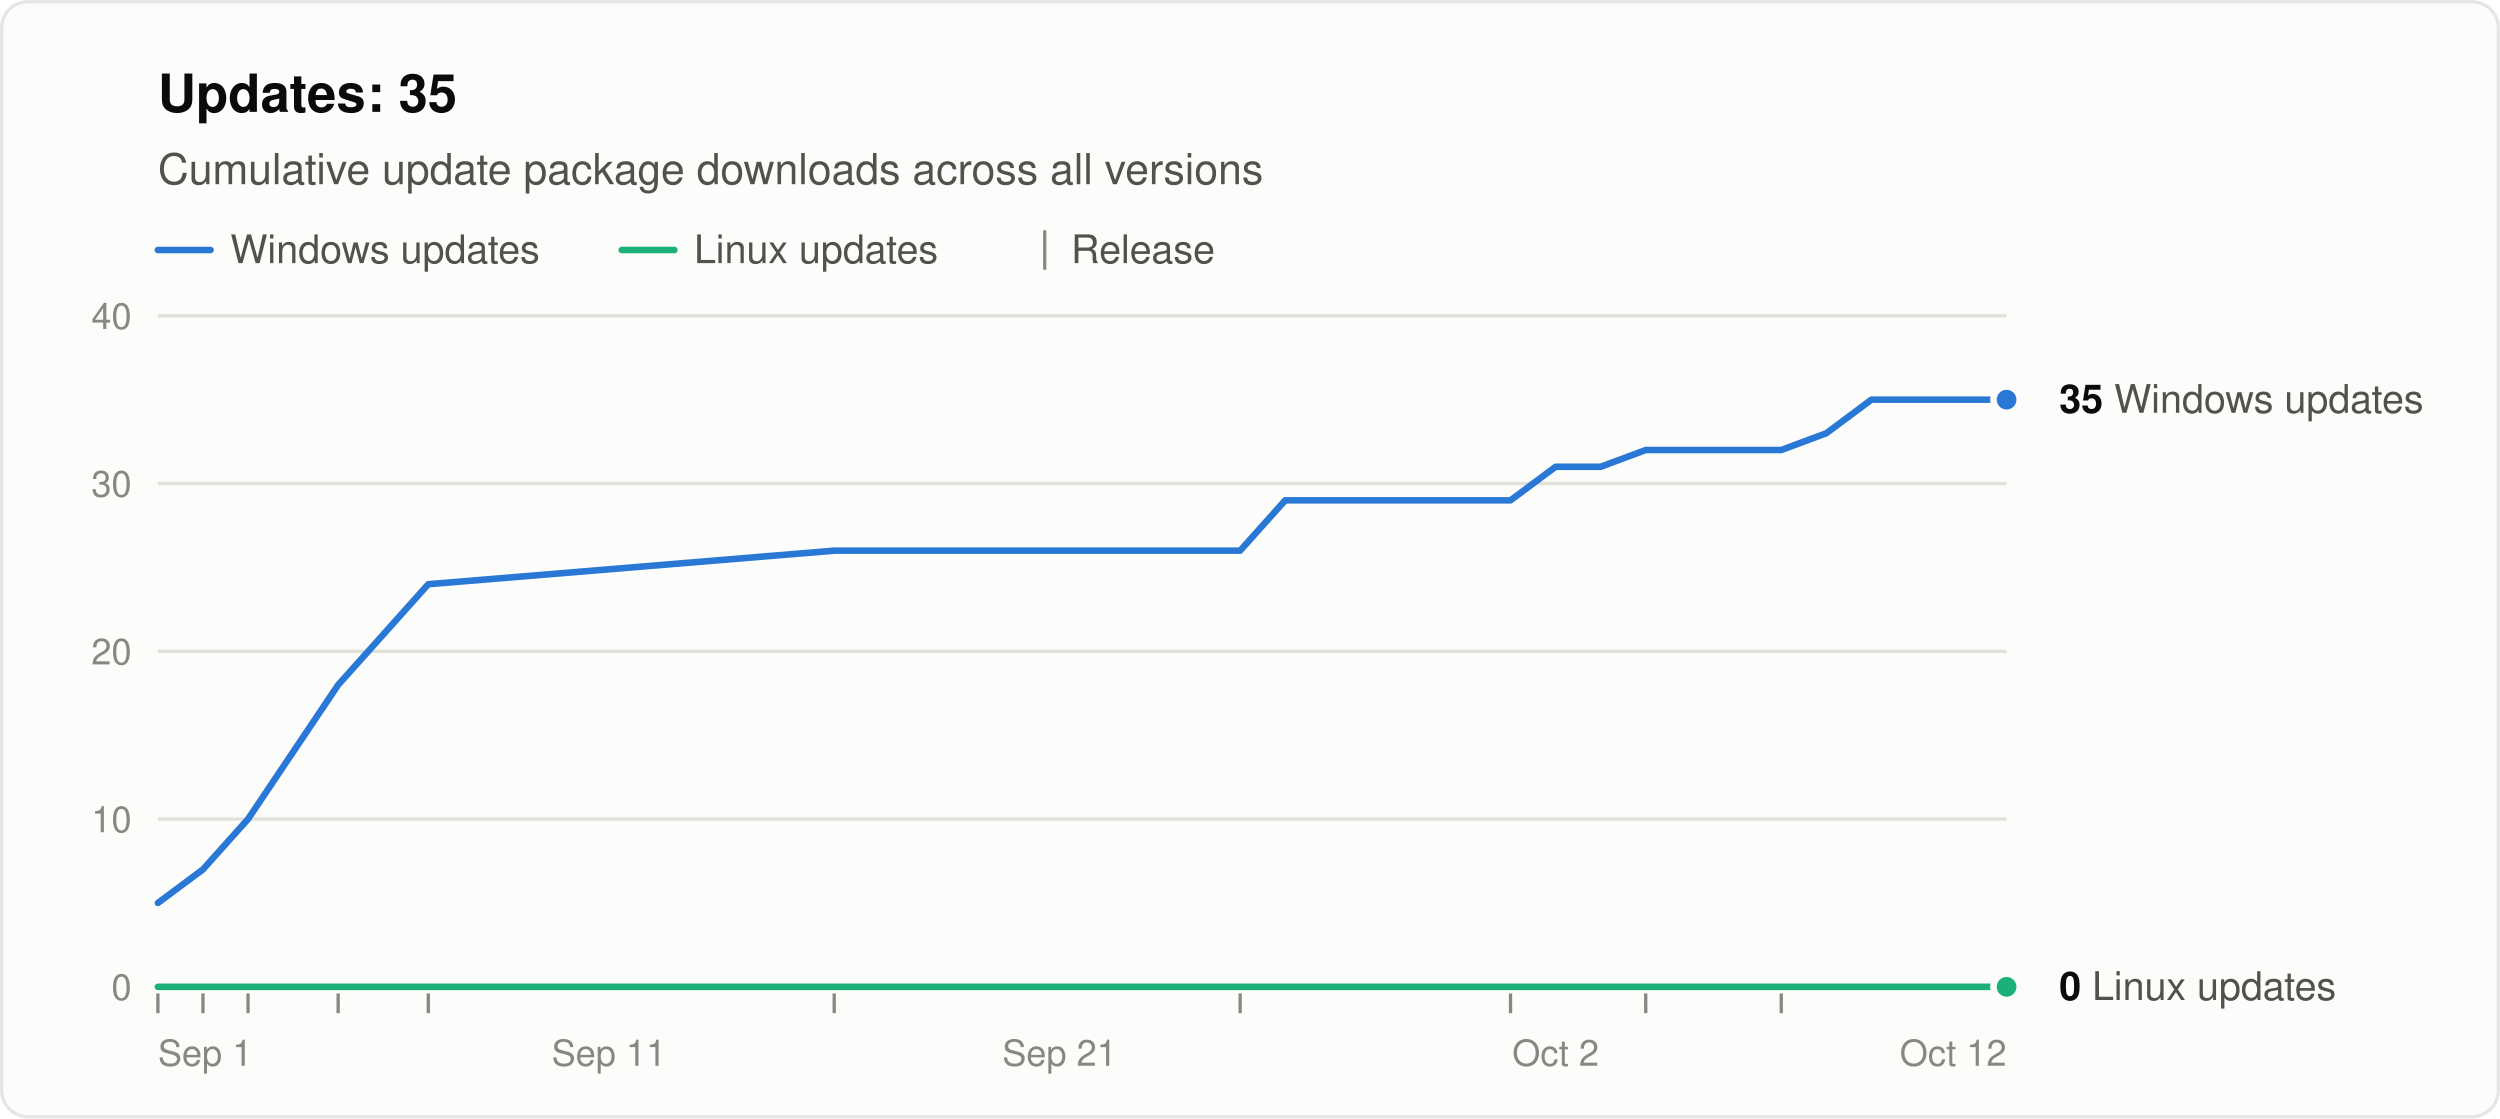
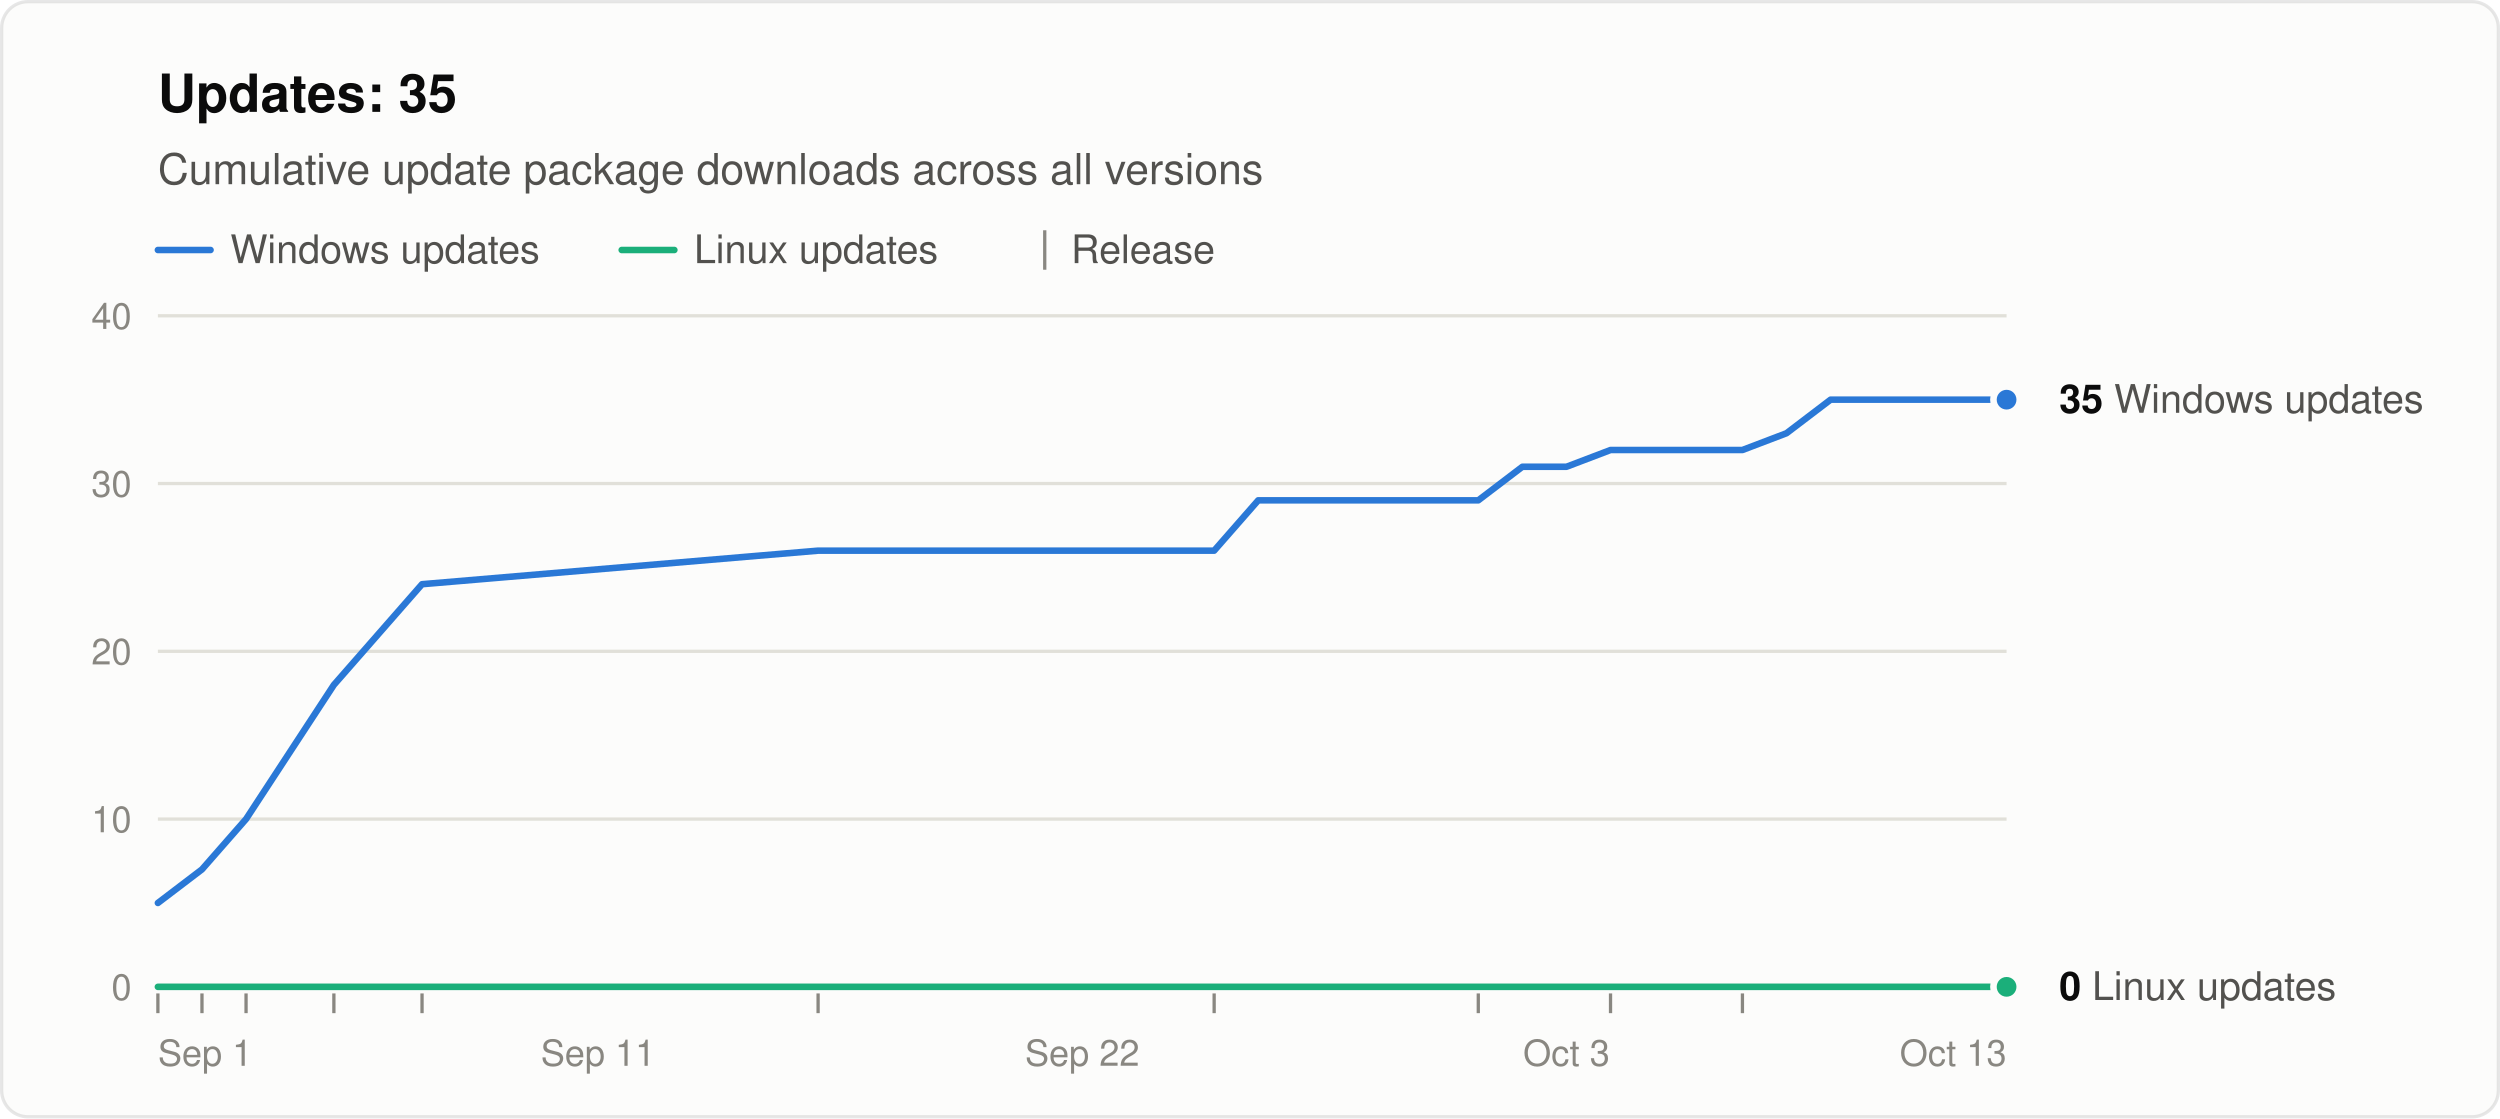
<svg xmlns="http://www.w3.org/2000/svg" width="760" height="340" viewBox="0 0 760 340" role="img" aria-labelledby="title desc" font-family="system-ui, -apple-system, &quot;Segoe UI&quot;, Helvetica, Arial, sans-serif">
  <rect x="0.5" y="0.5" width="759" height="339" rx="8" fill="#fcfcfb" stroke="rgba(11,11,11,0.10)" />
  <text x="48" y="34" font-size="16" font-weight="600" fill="#0b0b0b">Updates: 35</text>
  <text x="48" y="56" font-size="13" fill="#52514e">Cumulative update package downloads across all versions</text>
  <line x1="48" y1="76" x2="64" y2="76" stroke="#2a78d6" stroke-width="2" stroke-linecap="round" />
  <text x="70" y="80" font-size="12" fill="#52514e">Windows updates</text>
  <line x1="189.0" y1="76" x2="205.0" y2="76" stroke="#1baf7a" stroke-width="2" stroke-linecap="round" />
  <text x="211.0" y="80" font-size="12" fill="#52514e">Linux updates</text>
  <line x1="317.6" y1="70" x2="317.6" y2="82" stroke="#898781" />
  <text x="325.6" y="80" font-size="12" fill="#52514e">Release</text>
  <line x1="48" y1="300.0" x2="610" y2="300.0" stroke="#c3c2b7" />
  <text x="40" y="304.0" font-size="11" text-anchor="end" fill="#898781" style="font-variant-numeric: tabular-nums">0</text>
  <line x1="48" y1="249.0" x2="610" y2="249.0" stroke="#e1e0d9" />
  <text x="40" y="253.0" font-size="11" text-anchor="end" fill="#898781" style="font-variant-numeric: tabular-nums">10</text>
  <line x1="48" y1="198.0" x2="610" y2="198.0" stroke="#e1e0d9" />
  <text x="40" y="202.0" font-size="11" text-anchor="end" fill="#898781" style="font-variant-numeric: tabular-nums">20</text>
  <line x1="48" y1="147.0" x2="610" y2="147.0" stroke="#e1e0d9" />
  <text x="40" y="151.0" font-size="11" text-anchor="end" fill="#898781" style="font-variant-numeric: tabular-nums">30</text>
  <line x1="48" y1="96.0" x2="610" y2="96.0" stroke="#e1e0d9" />
  <text x="40" y="100.0" font-size="11" text-anchor="end" fill="#898781" style="font-variant-numeric: tabular-nums">40</text>
  <text x="48.0" y="324" font-size="11" text-anchor="start" fill="#898781">Sep 1</text>
-   <text x="185.1" y="324" font-size="11" text-anchor="middle" fill="#898781">Sep 11</text>
-   <text x="322.1" y="324" font-size="11" text-anchor="middle" fill="#898781">Sep 21</text>
-   <text x="472.9" y="324" font-size="11" text-anchor="middle" fill="#898781">Oct 2</text>
-   <text x="610.0" y="324" font-size="11" text-anchor="end" fill="#898781">Oct 12</text>
+   <text x="181.8" y="324" font-size="11" text-anchor="middle" fill="#898781">Sep 11</text>
+   <text x="329.0" y="324" font-size="11" text-anchor="middle" fill="#898781">Sep 22</text>
+   <text x="476.2" y="324" font-size="11" text-anchor="middle" fill="#898781">Oct 3</text>
+   <text x="610.0" y="324" font-size="11" text-anchor="end" fill="#898781">Oct 13</text>
  <line x1="48.0" y1="302" x2="48.0" y2="308" stroke="#898781" />
-   <line x1="61.7" y1="302" x2="61.7" y2="308" stroke="#898781" />
-   <line x1="75.4" y1="302" x2="75.4" y2="308" stroke="#898781" />
-   <line x1="102.8" y1="302" x2="102.8" y2="308" stroke="#898781" />
-   <line x1="130.2" y1="302" x2="130.2" y2="308" stroke="#898781" />
-   <line x1="253.6" y1="302" x2="253.6" y2="308" stroke="#898781" />
-   <line x1="377.0" y1="302" x2="377.0" y2="308" stroke="#898781" />
-   <line x1="459.2" y1="302" x2="459.2" y2="308" stroke="#898781" />
-   <line x1="500.3" y1="302" x2="500.3" y2="308" stroke="#898781" />
-   <line x1="541.5" y1="302" x2="541.5" y2="308" stroke="#898781" />
-   <polyline points="48.0,274.5 61.7,264.3 75.4,249.0 102.8,208.2 130.2,177.6 253.6,167.4 377.0,167.4 390.7,152.1 404.4,152.1 418.1,152.1 431.8,152.1 445.5,152.1 459.2,152.1 472.9,141.9 486.6,141.9 500.3,136.8 527.8,136.8 541.5,136.8 555.2,131.7 568.9,121.5 582.6,121.5 596.3,121.5 610.0,121.5" fill="none" stroke="#2a78d6" stroke-width="2" stroke-linejoin="round" stroke-linecap="round" />
-   <polyline points="48.0,300.0 61.7,300.0 75.4,300.0 102.8,300.0 130.2,300.0 253.6,300.0 377.0,300.0 390.7,300.0 404.4,300.0 418.1,300.0 431.8,300.0 445.5,300.0 459.2,300.0 472.9,300.0 486.6,300.0 500.3,300.0 527.8,300.0 541.5,300.0 555.2,300.0 568.9,300.0 582.6,300.0 596.3,300.0 610.0,300.0" fill="none" stroke="#1baf7a" stroke-width="2" stroke-linejoin="round" stroke-linecap="round" />
+   <line x1="61.4" y1="302" x2="61.4" y2="308" stroke="#898781" />
+   <line x1="74.8" y1="302" x2="74.8" y2="308" stroke="#898781" />
+   <line x1="101.5" y1="302" x2="101.5" y2="308" stroke="#898781" />
+   <line x1="128.3" y1="302" x2="128.3" y2="308" stroke="#898781" />
+   <line x1="248.7" y1="302" x2="248.7" y2="308" stroke="#898781" />
+   <line x1="369.1" y1="302" x2="369.1" y2="308" stroke="#898781" />
+   <line x1="449.4" y1="302" x2="449.4" y2="308" stroke="#898781" />
+   <line x1="489.6" y1="302" x2="489.6" y2="308" stroke="#898781" />
+   <line x1="529.7" y1="302" x2="529.7" y2="308" stroke="#898781" />
+   <polyline points="48.0,274.5 61.4,264.3 74.8,249.0 101.5,208.2 128.3,177.6 248.7,167.4 369.1,167.4 382.5,152.1 395.9,152.1 409.3,152.1 422.7,152.1 436.0,152.1 449.4,152.1 462.8,141.9 476.2,141.9 489.6,136.8 516.3,136.8 529.7,136.8 543.1,131.7 556.5,121.5 569.9,121.5 583.2,121.5 596.6,121.5 610.0,121.5" fill="none" stroke="#2a78d6" stroke-width="2" stroke-linejoin="round" stroke-linecap="round" />
+   <polyline points="48.0,300.0 61.4,300.0 74.8,300.0 101.5,300.0 128.3,300.0 248.7,300.0 369.1,300.0 382.5,300.0 395.9,300.0 409.3,300.0 422.7,300.0 436.0,300.0 449.4,300.0 462.8,300.0 476.2,300.0 489.6,300.0 516.3,300.0 529.7,300.0 543.1,300.0 556.5,300.0 569.9,300.0 583.2,300.0 596.6,300.0 610.0,300.0" fill="none" stroke="#1baf7a" stroke-width="2" stroke-linejoin="round" stroke-linecap="round" />
  <circle cx="610.0" cy="121.5" r="4" fill="#2a78d6" stroke="#fcfcfb" stroke-width="2" />
  <text x="626.0" y="125.5" font-size="12" fill="#52514e">
    <tspan font-weight="600" fill="#0b0b0b">35</tspan> Windows updates</text>
  <circle cx="610.0" cy="300.0" r="4" fill="#1baf7a" stroke="#fcfcfb" stroke-width="2" />
  <text x="626.0" y="304.0" font-size="12" fill="#52514e">
    <tspan font-weight="600" fill="#0b0b0b">0</tspan> Linux updates</text>
</svg>
